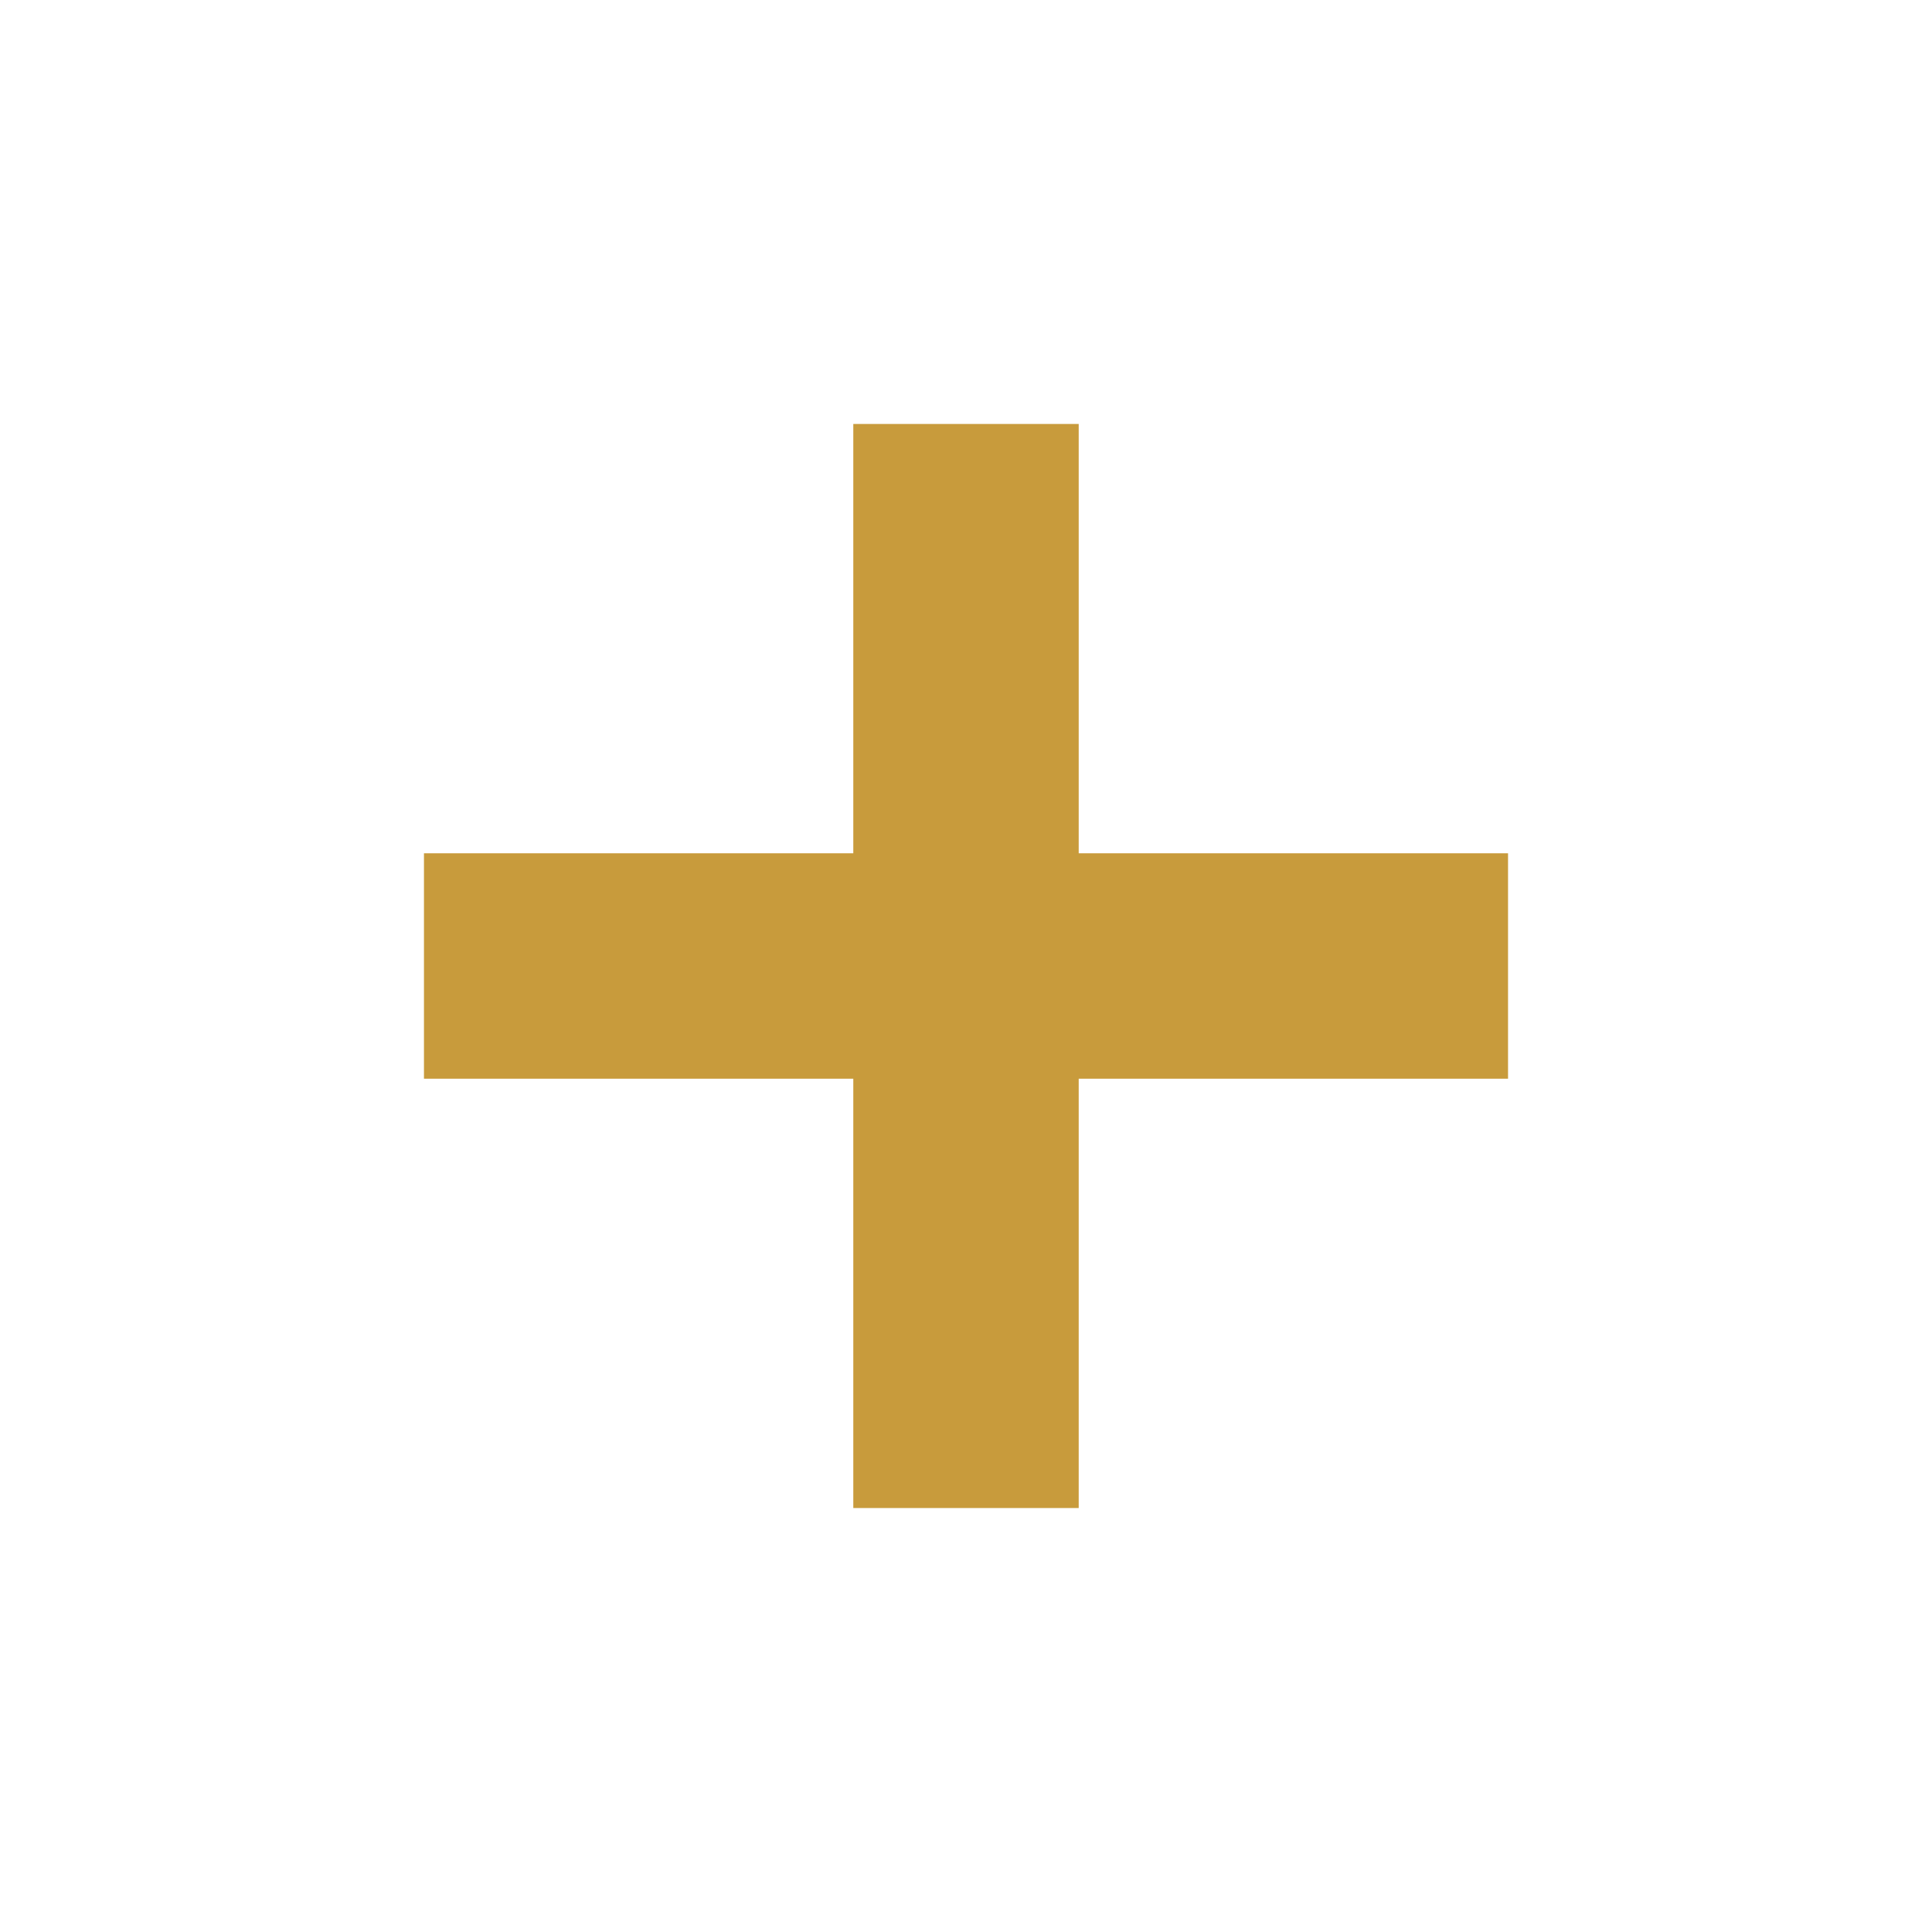
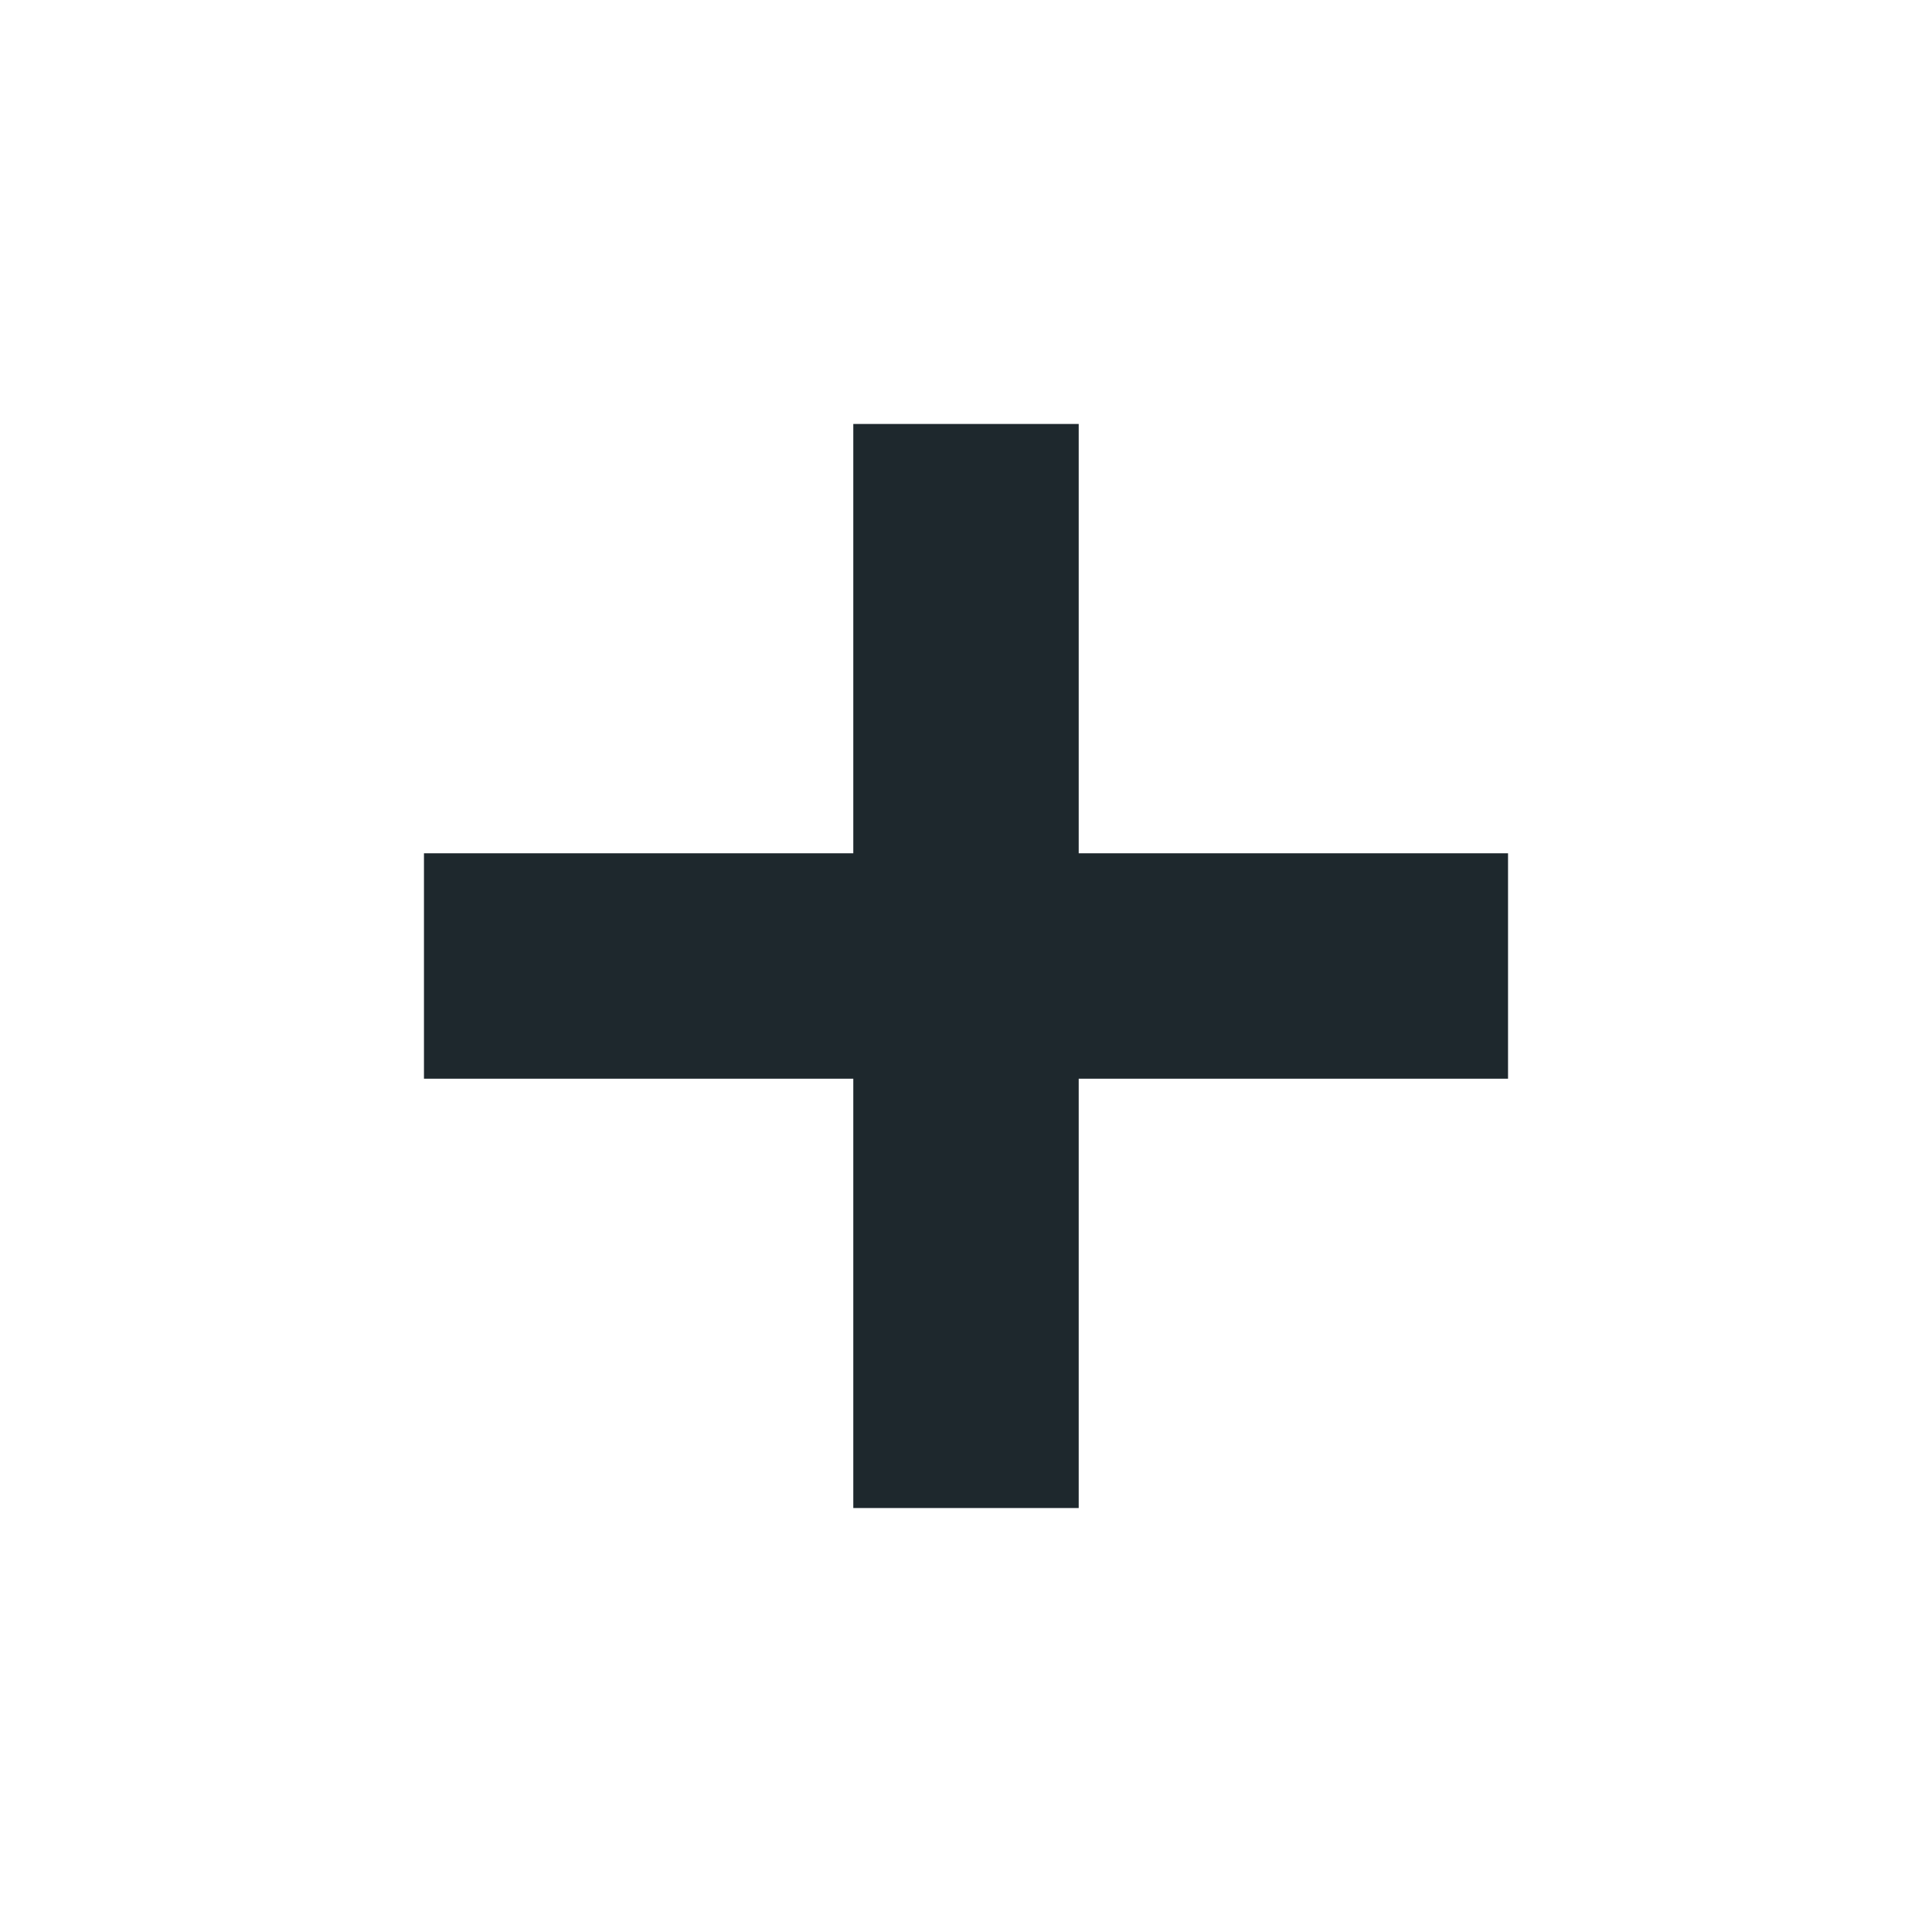
<svg xmlns="http://www.w3.org/2000/svg" viewBox="-40 -40 180 180" class="svgPath">
-   <path id="svgPath" d="M60 0H40v40H0v20h40v40h20V60h40V40H60z" stroke="#C89B3C" fill="#C89B3C" />
+   <path id="svgPath" d="M60 0H40v40H0v20h40v40h20V60h40V40H60z" stroke="#1E282D" fill="#1E282D" />
</svg>
